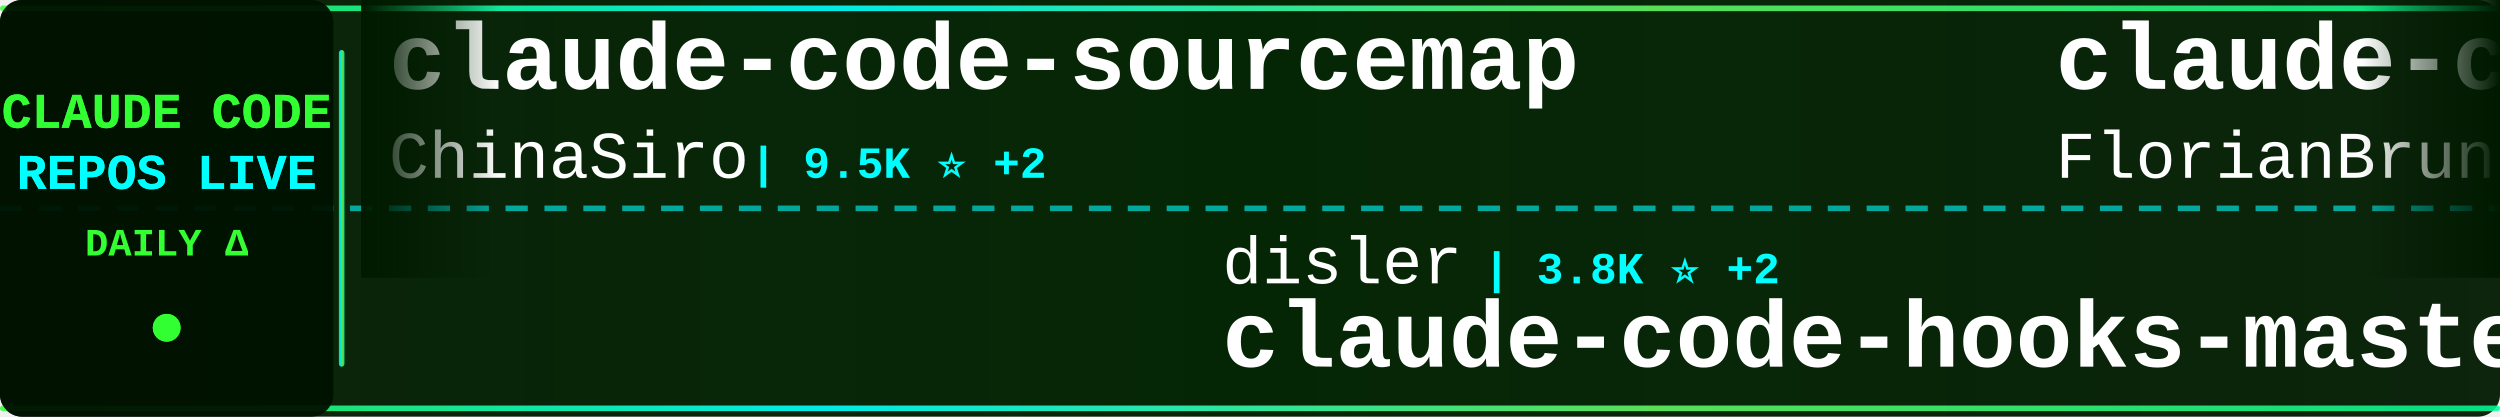
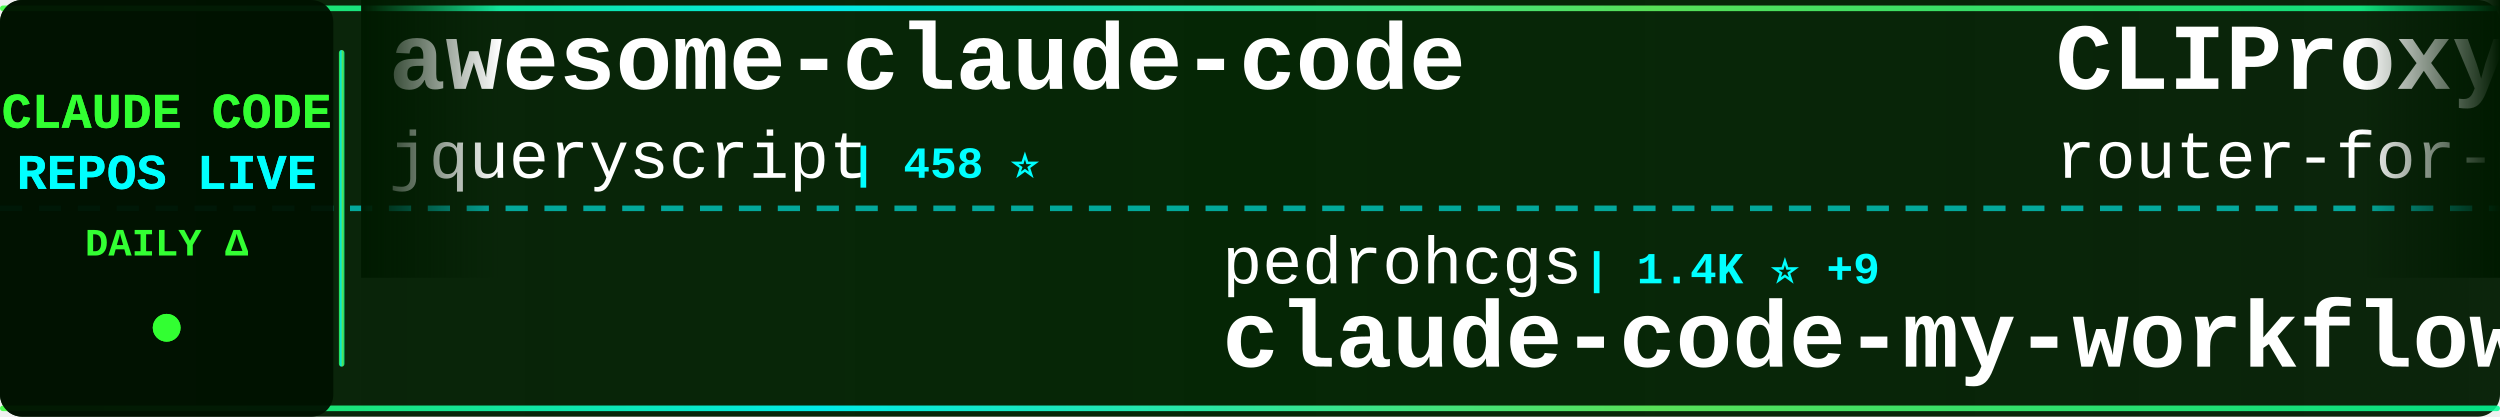
<svg xmlns="http://www.w3.org/2000/svg" width="900" height="150">
  <defs>
    <linearGradient id="tickerBg" x1="0%" y1="0%" x2="100%" y2="0%">
      <stop offset="0%" style="stop-color:#001a00;stop-opacity:0.95" />
      <stop offset="50%" style="stop-color:#002200;stop-opacity:0.98" />
      <stop offset="100%" style="stop-color:#001a00;stop-opacity:0.95" />
    </linearGradient>
    <linearGradient id="borderGrad" x1="0%" y1="0%" x2="100%" y2="0%">
      <stop offset="0%" style="stop-color:#33ff33;stop-opacity:0.85">
        <animate attributeName="stop-opacity" values="0.85;1;0.85" dur="2s" repeatCount="indefinite" />
      </stop>
      <stop offset="33%" style="stop-color:#00ffff;stop-opacity:0.9">
        <animate attributeName="stop-opacity" values="0.9;1;0.9" dur="2.2s" repeatCount="indefinite" />
      </stop>
      <stop offset="66%" style="stop-color:#66ff66;stop-opacity:0.85">
        <animate attributeName="stop-opacity" values="0.85;1;0.85" dur="1.8s" repeatCount="indefinite" />
      </stop>
      <stop offset="100%" style="stop-color:#00ff99;stop-opacity:0.85">
        <animate attributeName="stop-opacity" values="0.85;1;0.85" dur="2s" repeatCount="indefinite" />
      </stop>
    </linearGradient>
    <filter id="textGlow">
      <feGaussianBlur stdDeviation="0.1" result="coloredBlur" />
      <feMerge>
        <feMergeNode in="coloredBlur" />
        <feMergeNode in="SourceGraphic" />
      </feMerge>
    </filter>
    <filter id="metricGlow">
      <feGaussianBlur stdDeviation="0.2" result="coloredBlur" />
      <feMerge>
        <feMergeNode in="coloredBlur" />
        <feMergeNode in="SourceGraphic" />
      </feMerge>
    </filter>
    <linearGradient id="leftFade" x1="0%" y1="0%" x2="100%" y2="0%">
      <stop offset="0%" style="stop-color:#001a00;stop-opacity:1" />
      <stop offset="100%" style="stop-color:#001a00;stop-opacity:0" />
    </linearGradient>
    <linearGradient id="rightFade" x1="0%" y1="0%" x2="100%" y2="0%">
      <stop offset="0%" style="stop-color:#001a00;stop-opacity:0" />
      <stop offset="100%" style="stop-color:#001a00;stop-opacity:1" />
    </linearGradient>
  </defs>
  <rect width="900" height="150" fill="url(#tickerBg)" rx="8" />
  <rect x="0" y="2" width="900" height="2" fill="url(#borderGrad)" rx="1" />
  <rect x="0" y="146" width="900" height="2" fill="url(#borderGrad)" rx="1" />
  <line x1="0" y1="75" x2="900" y2="75" stroke="#00ffff" stroke-width="2" stroke-dasharray="8 6" opacity="0.6" />
  <rect x="0" y="0" width="120" height="150" fill="#001100" opacity="0.95" rx="8" />
  <text x="60" y="46" font-family="'Courier New', monospace" font-size="18" font-weight="bold" fill="#33ff33" text-anchor="middle" filter="url(#textGlow)">
    CLAUDE CODE
  </text>
  <text x="60" y="68" font-family="'Courier New', monospace" font-size="18" font-weight="bold" fill="#00ffff" text-anchor="middle" filter="url(#textGlow)">
    REPOS LIVE
  </text>
  <text x="60" y="92" font-family="'Courier New', monospace" font-size="14" font-weight="bold" fill="#33ff33" text-anchor="middle">
    DAILY Δ
  </text>
  <circle cx="60" cy="118" r="5" fill="#33ff33" filter="url(#metricGlow)">
    <animate attributeName="r" values="4;6;4" dur="1.5s" repeatCount="indefinite" />
    <animate attributeName="opacity" values="0.6;1;0.6" dur="1.5s" repeatCount="indefinite" />
  </circle>
  <rect x="122" y="18" width="2" height="114" fill="url(#borderGrad)" rx="1" />
  <clipPath id="tickerClip">
    <rect x="130" y="0" width="770" height="150" />
  </clipPath>
  <g clip-path="url(#tickerClip)">
    <g id="tickerItems">
      <animateTransform attributeName="transform" attributeType="XML" type="translate" from="0 0" to="-3000 0" dur="54s" repeatCount="indefinite" />
      <g transform="translate(0, 0)">
-         <text x="140" y="32" font-family="'Courier New', monospace" font-size="34" font-weight="bold" fill="#ffffff">claude-code-sourcemap</text>
-         <text x="140" y="64" font-family="'Courier New', monospace" font-size="24" font-weight="normal" fill="#ffffff" opacity="1.0">ChinaSiro</text>
-         <text x="270" y="64" font-family="'Courier New', monospace" font-size="16" font-weight="bold" fill="#00ffff"> | 9.5K ⭐ +2</text>
+         <text x="140" y="32" font-family="'Courier New', monospace" font-size="34" font-weight="bold" fill="#ffffff">awesome-claude-code</text>
+         <text x="140" y="64" font-family="'Courier New', monospace" font-size="24" font-weight="normal" fill="#ffffff" opacity="1.0">jqueryscript</text>
+         <text x="306" y="64" font-family="'Courier New', monospace" font-size="16" font-weight="bold" fill="#00ffff"> | 458 ⭐</text>
      </g>
      <g transform="translate(300, 0)">
-         <text x="140" y="102" font-family="'Courier New', monospace" font-size="24" font-weight="normal" fill="#ffffff" opacity="1.0">disler</text>
-         <text x="234" y="102" font-family="'Courier New', monospace" font-size="16" font-weight="bold" fill="#00ffff"> | 3.8K ⭐ +2</text>
-         <text x="140" y="132" font-family="'Courier New', monospace" font-size="34" font-weight="bold" fill="#ffffff">claude-code-hooks-master...</text>
+         <text x="140" y="102" font-family="'Courier New', monospace" font-size="24" font-weight="normal" fill="#ffffff" opacity="1.0">pedrohcgs</text>
+         <text x="270" y="102" font-family="'Courier New', monospace" font-size="16" font-weight="bold" fill="#00ffff"> | 1.4K ⭐ +9</text>
+         <text x="140" y="132" font-family="'Courier New', monospace" font-size="34" font-weight="bold" fill="#ffffff">claude-code-my-workflow</text>
      </g>
      <g transform="translate(600, 0)">
-         <text x="140" y="32" font-family="'Courier New', monospace" font-size="34" font-weight="bold" fill="#ffffff">claude-code-ultimate-gui...</text>
-         <text x="140" y="64" font-family="'Courier New', monospace" font-size="24" font-weight="normal" fill="#ffffff" opacity="1.0">FlorianBruniaux</text>
-         <text x="342" y="64" font-family="'Courier New', monospace" font-size="16" font-weight="bold" fill="#00ffff"> | 5.4K ⭐ +15</text>
+         <text x="140" y="32" font-family="'Courier New', monospace" font-size="34" font-weight="bold" fill="#ffffff">CLIProxyAPI</text>
+         <text x="140" y="64" font-family="'Courier New', monospace" font-size="24" font-weight="normal" fill="#ffffff" opacity="1.0">router-for-me</text>
+         <text x="318" y="64" font-family="'Courier New', monospace" font-size="16" font-weight="bold" fill="#00ffff"> | 39.5K ⭐ +83</text>
      </g>
      <g transform="translate(900, 0)">
-         <text x="140" y="102" font-family="'Courier New', monospace" font-size="24" font-weight="normal" fill="#ffffff" opacity="1.0">Alishahryar1</text>
-         <text x="306" y="102" font-family="'Courier New', monospace" font-size="16" font-weight="bold" fill="#00ffff"> | 39.2K ⭐ +170</text>
-         <text x="140" y="132" font-family="'Courier New', monospace" font-size="34" font-weight="bold" fill="#ffffff">free-claude-code</text>
+         <text x="140" y="102" font-family="'Courier New', monospace" font-size="24" font-weight="normal" fill="#ffffff" opacity="1.0">lorryjovens-hub</text>
+         <text x="342" y="102" font-family="'Courier New', monospace" font-size="16" font-weight="bold" fill="#00ffff"> | 1.7K ⭐ +1</text>
+         <text x="140" y="132" font-family="'Courier New', monospace" font-size="34" font-weight="bold" fill="#ffffff">claude-code-rust</text>
      </g>
      <g transform="translate(1200, 0)">
-         <text x="140" y="32" font-family="'Courier New', monospace" font-size="34" font-weight="bold" fill="#ffffff">claude-code-pm-course</text>
-         <text x="140" y="64" font-family="'Courier New', monospace" font-size="24" font-weight="normal" fill="#ffffff" opacity="1.0">carlvellotti</text>
-         <text x="306" y="64" font-family="'Courier New', monospace" font-size="16" font-weight="bold" fill="#00ffff"> | 2.1K ⭐ +1</text>
+         <text x="140" y="32" font-family="'Courier New', monospace" font-size="34" font-weight="bold" fill="#ffffff">claude_codex_bridge</text>
+         <text x="140" y="64" font-family="'Courier New', monospace" font-size="24" font-weight="normal" fill="#ffffff" opacity="1.0">SeemSeam</text>
+         <text x="258" y="64" font-family="'Courier New', monospace" font-size="16" font-weight="bold" fill="#00ffff"> | 3.2K ⭐ +9</text>
      </g>
      <g transform="translate(1500, 0)">
-         <text x="140" y="102" font-family="'Courier New', monospace" font-size="24" font-weight="normal" fill="#ffffff" opacity="1.0">Cranot</text>
-         <text x="234" y="102" font-family="'Courier New', monospace" font-size="16" font-weight="bold" fill="#00ffff"> | 2.8K ⭐ +3</text>
-         <text x="140" y="132" font-family="'Courier New', monospace" font-size="34" font-weight="bold" fill="#ffffff">claude-code-guide</text>
+         <text x="140" y="102" font-family="'Courier New', monospace" font-size="24" font-weight="normal" fill="#ffffff" opacity="1.0">https-deeplearning-ai</text>
+         <text x="414" y="102" font-family="'Courier New', monospace" font-size="16" font-weight="bold" fill="#00ffff"> | 534 ⭐ +1</text>
+         <text x="140" y="132" font-family="'Courier New', monospace" font-size="34" font-weight="bold" fill="#ffffff">sc-claude-code-files</text>
      </g>
      <g transform="translate(1800, 0)">
-         <text x="140" y="32" font-family="'Courier New', monospace" font-size="34" font-weight="bold" fill="#ffffff">claude-code-templates</text>
-         <text x="140" y="64" font-family="'Courier New', monospace" font-size="24" font-weight="normal" fill="#ffffff" opacity="1.0">davila7</text>
-         <text x="246" y="64" font-family="'Courier New', monospace" font-size="16" font-weight="bold" fill="#00ffff"> | 28.5K ⭐ +27</text>
+         <text x="140" y="32" font-family="'Courier New', monospace" font-size="34" font-weight="bold" fill="#ffffff">claude-code-plugins-plus...</text>
+         <text x="140" y="64" font-family="'Courier New', monospace" font-size="24" font-weight="normal" fill="#ffffff" opacity="1.0">jeremylongshore</text>
+         <text x="342" y="64" font-family="'Courier New', monospace" font-size="16" font-weight="bold" fill="#00ffff"> | 2.5K ⭐ +2</text>
      </g>
      <g transform="translate(2100, 0)">
-         <text x="140" y="102" font-family="'Courier New', monospace" font-size="24" font-weight="normal" fill="#ffffff" opacity="1.0">diet103</text>
-         <text x="246" y="102" font-family="'Courier New', monospace" font-size="16" font-weight="bold" fill="#00ffff"> | 9.7K ⭐ +1</text>
-         <text x="140" y="132" font-family="'Courier New', monospace" font-size="34" font-weight="bold" fill="#ffffff">claude-code-infrastructu...</text>
+         <text x="140" y="102" font-family="'Courier New', monospace" font-size="24" font-weight="normal" fill="#ffffff" opacity="1.0">shareAI-lab</text>
+         <text x="294" y="102" font-family="'Courier New', monospace" font-size="16" font-weight="bold" fill="#00ffff"> | 70.4K ⭐ +141</text>
+         <text x="140" y="132" font-family="'Courier New', monospace" font-size="34" font-weight="bold" fill="#ffffff">learn-claude-code</text>
      </g>
      <g transform="translate(2400, 0)">
-         <text x="140" y="32" font-family="'Courier New', monospace" font-size="34" font-weight="bold" fill="#ffffff">claude-code-base-action</text>
-         <text x="140" y="64" font-family="'Courier New', monospace" font-size="24" font-weight="normal" fill="#ffffff" opacity="1.0">anthropics</text>
-         <text x="282" y="64" font-family="'Courier New', monospace" font-size="16" font-weight="bold" fill="#00ffff"> | 900 ⭐ +1</text>
+         <text x="140" y="32" font-family="'Courier New', monospace" font-size="34" font-weight="bold" fill="#ffffff">claude-code-reverse</text>
+         <text x="140" y="64" font-family="'Courier New', monospace" font-size="24" font-weight="normal" fill="#ffffff" opacity="1.0">Yuyz0112</text>
+         <text x="258" y="64" font-family="'Courier New', monospace" font-size="16" font-weight="bold" fill="#00ffff"> | 2.4K ⭐</text>
      </g>
      <g transform="translate(2700, 0)">
-         <text x="140" y="102" font-family="'Courier New', monospace" font-size="24" font-weight="normal" fill="#ffffff" opacity="1.0">musistudio</text>
-         <text x="282" y="102" font-family="'Courier New', monospace" font-size="16" font-weight="bold" fill="#00ffff"> | 35.7K ⭐ +36</text>
-         <text x="140" y="132" font-family="'Courier New', monospace" font-size="34" font-weight="bold" fill="#ffffff">claude-code-router</text>
+         <text x="140" y="102" font-family="'Courier New', monospace" font-size="24" font-weight="normal" fill="#ffffff" opacity="1.0">ponponon</text>
+         <text x="258" y="102" font-family="'Courier New', monospace" font-size="16" font-weight="bold" fill="#00ffff"> | 2.3K ⭐ +1</text>
+         <text x="140" y="132" font-family="'Courier New', monospace" font-size="34" font-weight="bold" fill="#ffffff">claude_code_src</text>
      </g>
      <g transform="translate(3000, 0)">
-         <text x="140" y="32" font-family="'Courier New', monospace" font-size="34" font-weight="bold" fill="#ffffff">claude-code-sourcemap</text>
-         <text x="140" y="64" font-family="'Courier New', monospace" font-size="24" font-weight="normal" fill="#ffffff" opacity="1.0">ChinaSiro</text>
-         <text x="270" y="64" font-family="'Courier New', monospace" font-size="16" font-weight="bold" fill="#00ffff"> | 9.5K ⭐ +2</text>
+         <text x="140" y="32" font-family="'Courier New', monospace" font-size="34" font-weight="bold" fill="#ffffff">awesome-claude-code</text>
+         <text x="140" y="64" font-family="'Courier New', monospace" font-size="24" font-weight="normal" fill="#ffffff" opacity="1.0">jqueryscript</text>
+         <text x="306" y="64" font-family="'Courier New', monospace" font-size="16" font-weight="bold" fill="#00ffff"> | 458 ⭐</text>
      </g>
      <g transform="translate(3300, 0)">
-         <text x="140" y="102" font-family="'Courier New', monospace" font-size="24" font-weight="normal" fill="#ffffff" opacity="1.0">disler</text>
-         <text x="234" y="102" font-family="'Courier New', monospace" font-size="16" font-weight="bold" fill="#00ffff"> | 3.8K ⭐ +2</text>
-         <text x="140" y="132" font-family="'Courier New', monospace" font-size="34" font-weight="bold" fill="#ffffff">claude-code-hooks-master...</text>
+         <text x="140" y="102" font-family="'Courier New', monospace" font-size="24" font-weight="normal" fill="#ffffff" opacity="1.0">pedrohcgs</text>
+         <text x="270" y="102" font-family="'Courier New', monospace" font-size="16" font-weight="bold" fill="#00ffff"> | 1.4K ⭐ +9</text>
+         <text x="140" y="132" font-family="'Courier New', monospace" font-size="34" font-weight="bold" fill="#ffffff">claude-code-my-workflow</text>
      </g>
      <g transform="translate(3600, 0)">
-         <text x="140" y="32" font-family="'Courier New', monospace" font-size="34" font-weight="bold" fill="#ffffff">claude-code-ultimate-gui...</text>
-         <text x="140" y="64" font-family="'Courier New', monospace" font-size="24" font-weight="normal" fill="#ffffff" opacity="1.0">FlorianBruniaux</text>
-         <text x="342" y="64" font-family="'Courier New', monospace" font-size="16" font-weight="bold" fill="#00ffff"> | 5.4K ⭐ +15</text>
+         <text x="140" y="32" font-family="'Courier New', monospace" font-size="34" font-weight="bold" fill="#ffffff">CLIProxyAPI</text>
+         <text x="140" y="64" font-family="'Courier New', monospace" font-size="24" font-weight="normal" fill="#ffffff" opacity="1.0">router-for-me</text>
+         <text x="318" y="64" font-family="'Courier New', monospace" font-size="16" font-weight="bold" fill="#00ffff"> | 39.5K ⭐ +83</text>
      </g>
      <g transform="translate(3900, 0)">
-         <text x="140" y="102" font-family="'Courier New', monospace" font-size="24" font-weight="normal" fill="#ffffff" opacity="1.0">Alishahryar1</text>
-         <text x="306" y="102" font-family="'Courier New', monospace" font-size="16" font-weight="bold" fill="#00ffff"> | 39.2K ⭐ +170</text>
-         <text x="140" y="132" font-family="'Courier New', monospace" font-size="34" font-weight="bold" fill="#ffffff">free-claude-code</text>
+         <text x="140" y="102" font-family="'Courier New', monospace" font-size="24" font-weight="normal" fill="#ffffff" opacity="1.0">lorryjovens-hub</text>
+         <text x="342" y="102" font-family="'Courier New', monospace" font-size="16" font-weight="bold" fill="#00ffff"> | 1.7K ⭐ +1</text>
+         <text x="140" y="132" font-family="'Courier New', monospace" font-size="34" font-weight="bold" fill="#ffffff">claude-code-rust</text>
      </g>
    </g>
  </g>
  <rect x="130" y="0" width="50" height="100" fill="url(#leftFade)" />
  <rect x="850" y="0" width="50" height="100" fill="url(#rightFade)" />
</svg>
